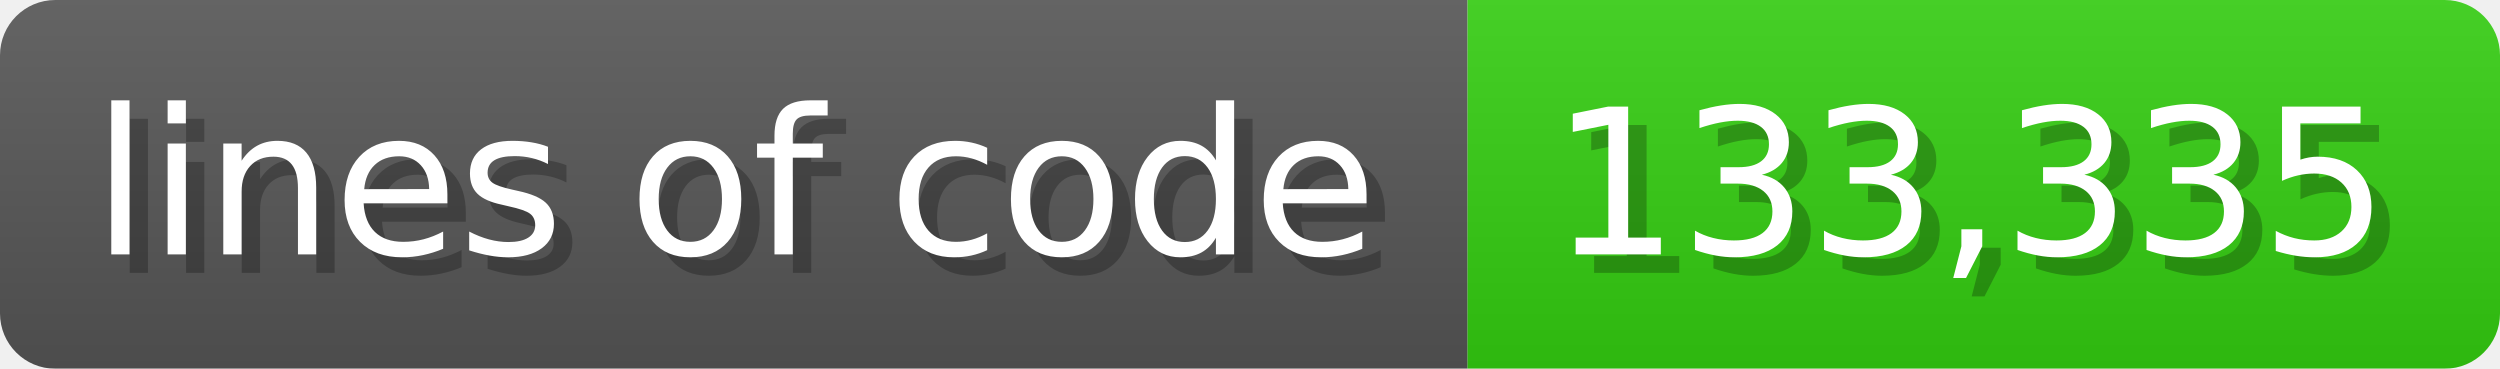
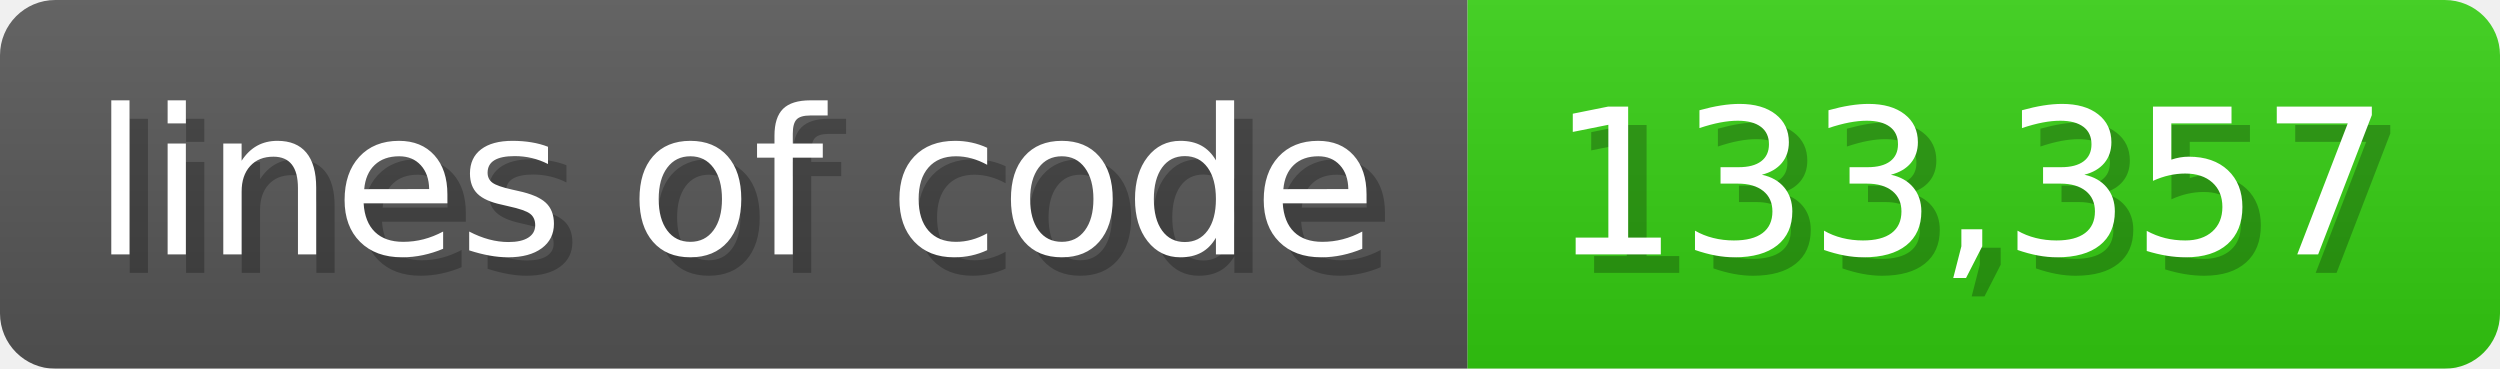
<svg xmlns="http://www.w3.org/2000/svg" width="135.6" height="20" viewBox="0 0 1356 200">
  <linearGradient id="a" x2="0" y2="100%">
    <stop offset="0" stop-opacity=".1" stop-color="#EEE" />
    <stop offset="1" stop-opacity=".1" />
  </linearGradient>
  <mask id="m">
    <rect width="1356" height="200" rx="30" fill="#FFF" />
  </mask>
  <g mask="url(#m)">
    <rect width="796" height="200" fill="#555" />
    <rect width="560" height="200" fill="#3C1" x="796" />
    <rect width="1356" height="200" fill="url(#a)" />
  </g>
  <g fill="#fff" text-anchor="start" font-family="Verdana,DejaVu Sans,sans-serif" font-size="110">
    <text x="60" y="148" textLength="696" fill="#000" opacity="0.25">lines of code</text>
    <text x="50" y="138" textLength="696">lines of code</text>
-     <text x="851" y="148" textLength="460" fill="#000" opacity="0.25">133,335</text>
-     <text x="841" y="138" textLength="460">133,335</text>
+     <text x="851" y="148" textLength="460" fill="#000" opacity="0.25">133,357</text>
+     <text x="841" y="138" textLength="460">133,357</text>
  </g>
</svg>
